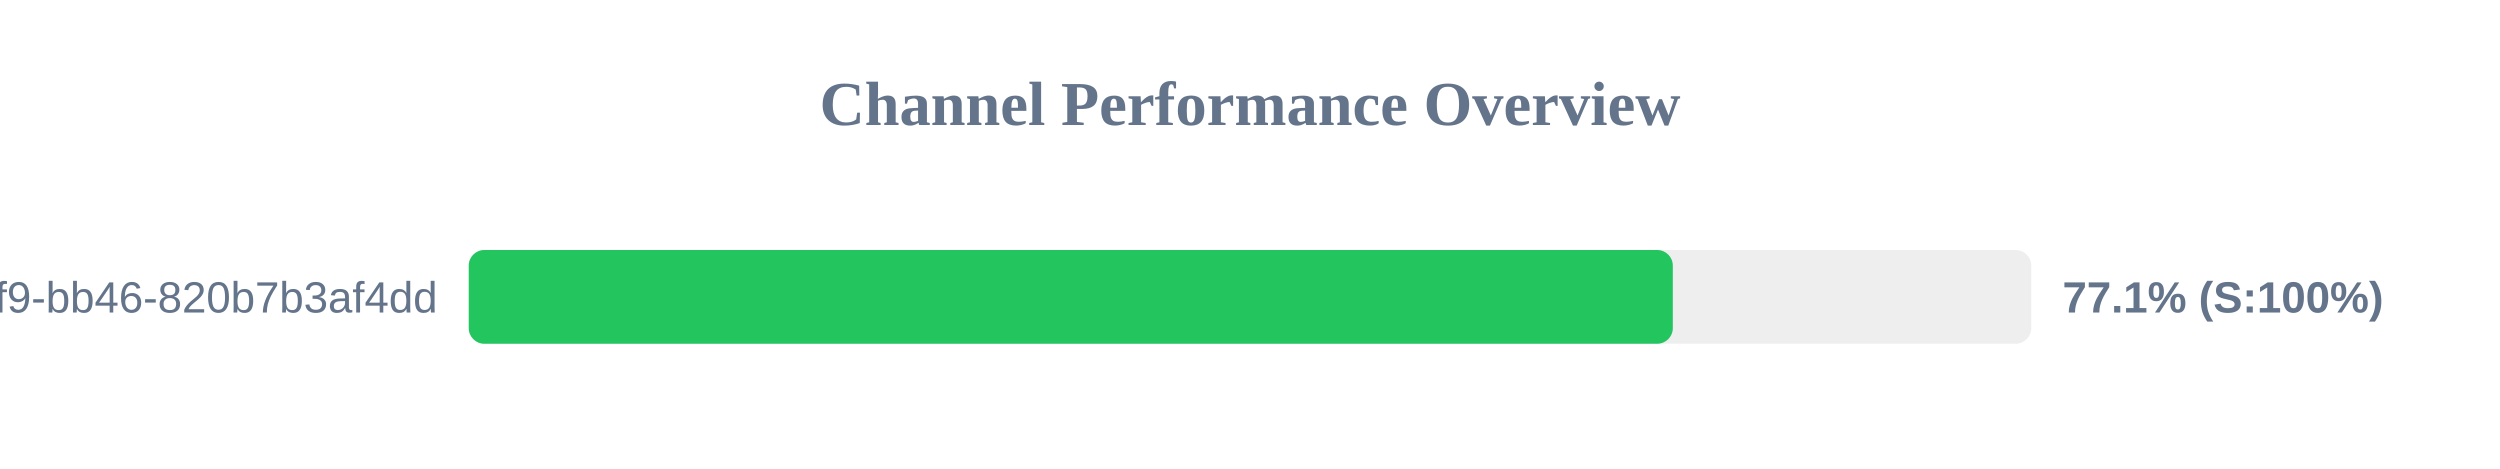
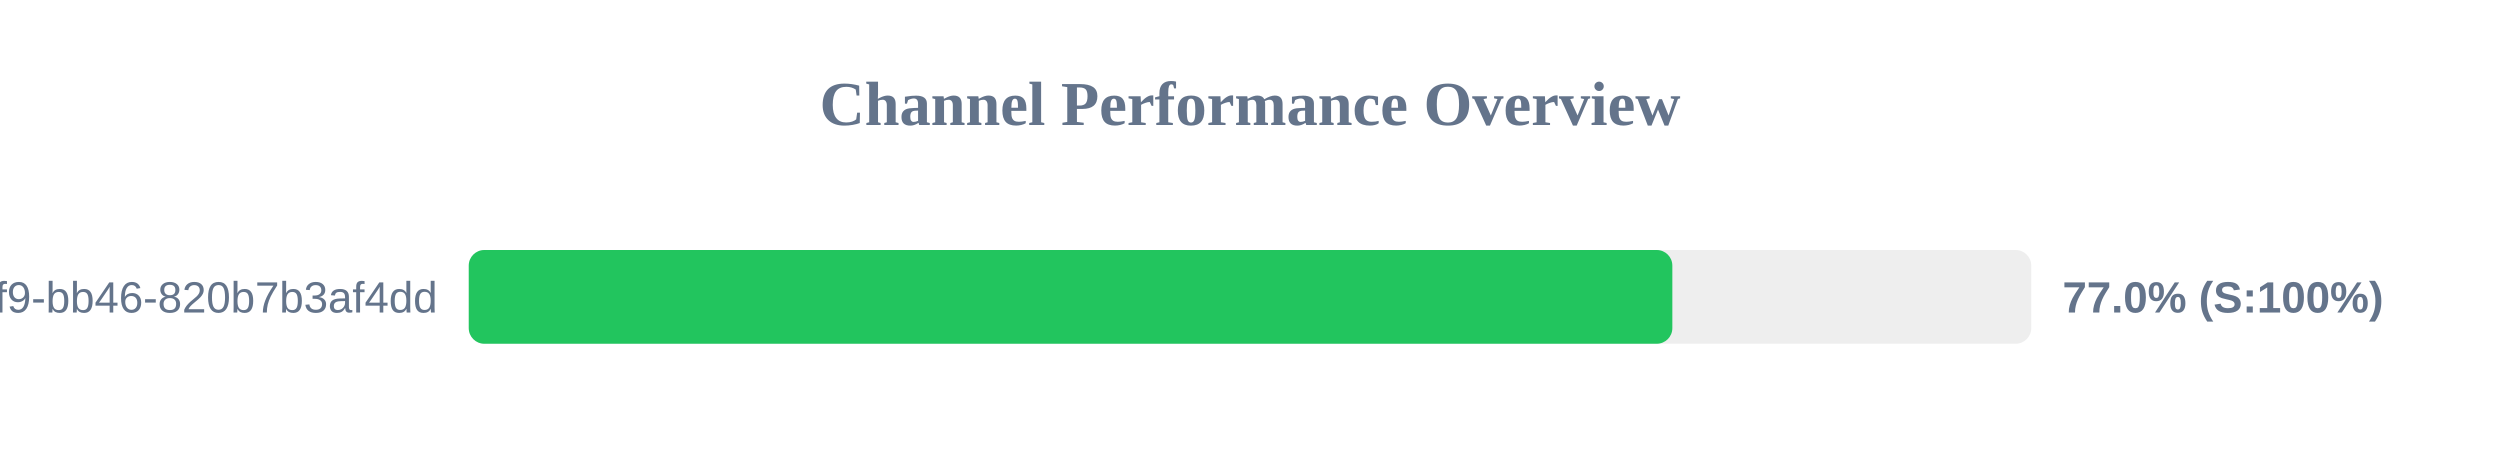
<svg xmlns="http://www.w3.org/2000/svg" width="800" height="150" version="1.1">
  <style>
        .row { font: 14px Arial; fill: #64748b; }
        .score { font: bold 14px Arial; fill: #64748b; }
    </style>
  <text x="400" y="40" text-anchor="middle" font-size="20px" font-weight="bold" fill="#64748b">Channel Performance Overview</text>
  <rect x="150" y="80" width="500" height="30" fill="#eee" rx="5" />
-   <rect x="150" y="80" width="385.3" height="30" fill="#22c55e" rx="5" />
+   <rect x="150" y="80" width="385.15" height="30" fill="#22c55e" rx="5" />
  <text x="140" y="100" text-anchor="end" class="row">?uuid=80b2ac81-ba69-41f9-bb46-820b7b3af4dd</text>
-   <text x="660" y="100" text-anchor="start" class="score">77.1% (S:100%)</text>
+   <text x="660" y="100" text-anchor="start" class="score">77.0% (S:100%)</text>
</svg>
